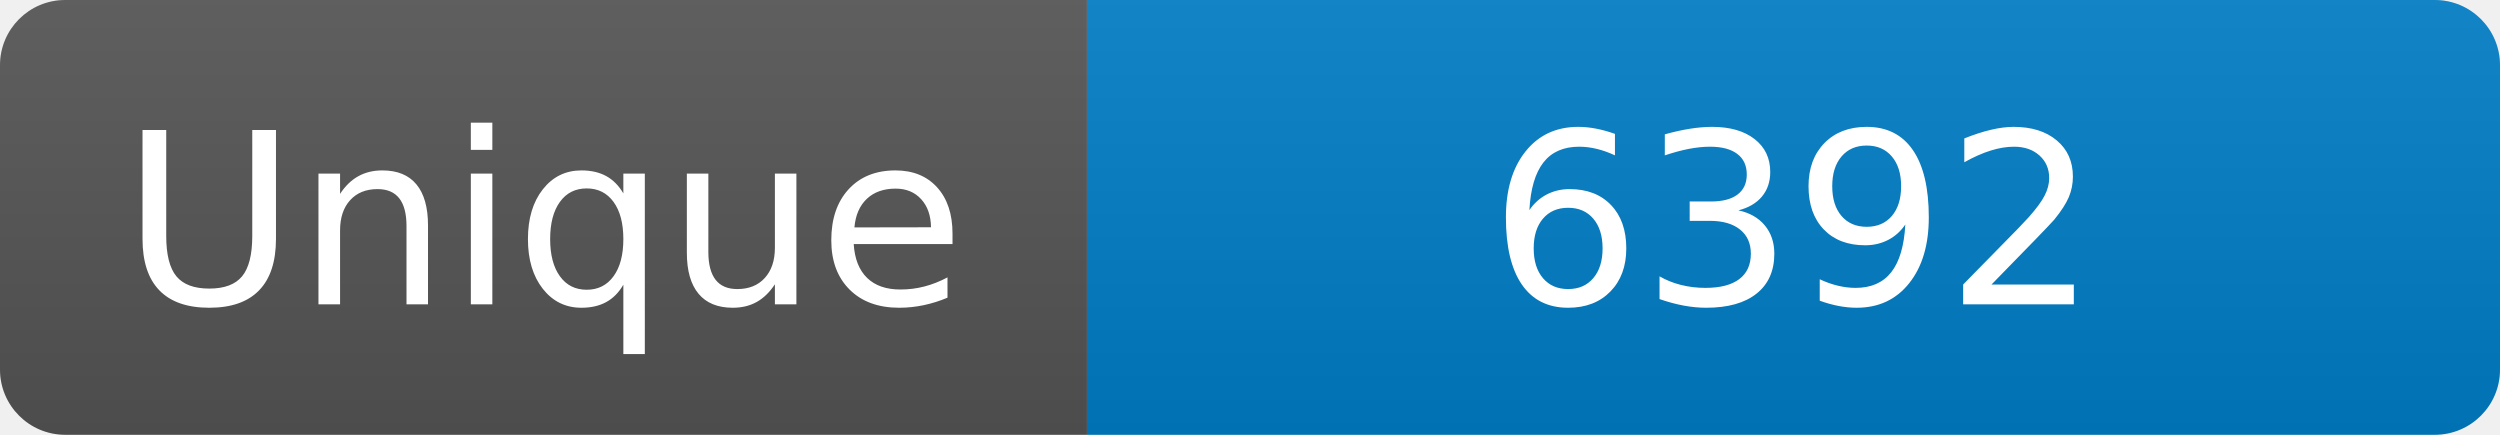
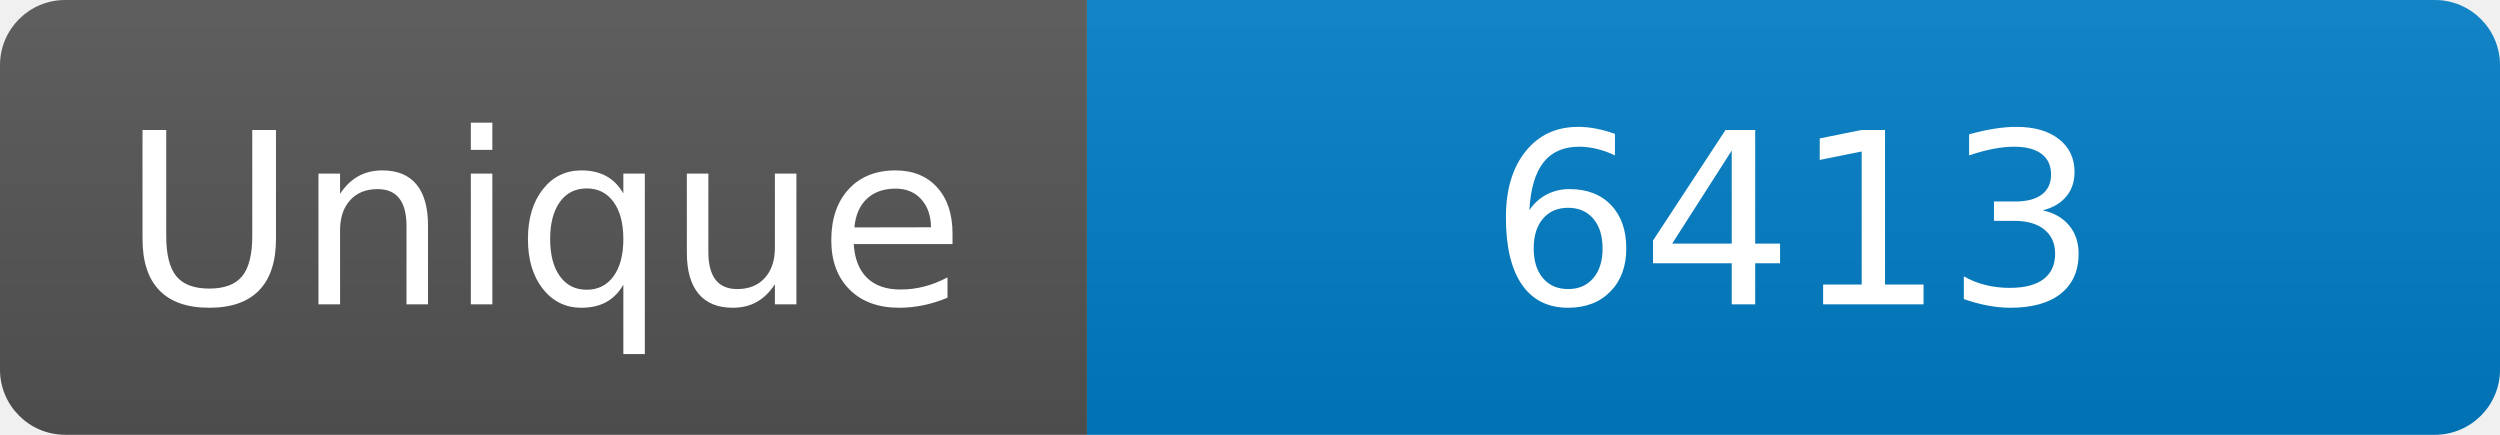
<svg xmlns="http://www.w3.org/2000/svg" width="115" height="20" role="img" aria-label="Maintained?: yes">
  <linearGradient id="s" x2="0" y2="100%">
    <stop offset="0" stop-color="#bbb" stop-opacity=".1" />
    <stop offset="1" stop-opacity=".1" />
  </linearGradient>
  <clipPath id="r">
    <rect width="115" height="20" rx="3" fill="#fff" />
  </clipPath>
  <g clip-path="url(#r)">
    <rect width="50" height="20" fill="#555" />
    <rect x="50" width="160" height="20" fill="#007ec6" />
    <rect width="115" height="20" fill="url(#s)" />
  </g>
  <g fill="#fff" text-anchor="middle" font-family="Verdana,Geneva,DejaVu Sans,sans-serif" font-size="110">
    <text x="250" y="140" transform="scale(.1)" fill="#fff">Unique</text>
-     <text x="825" y="140" transform="scale(.1)" fill="#fff">6392</text>
+     <text x="825" y="140" transform="scale(.1)" fill="#fff">6413</text>
  </g>
</svg>
